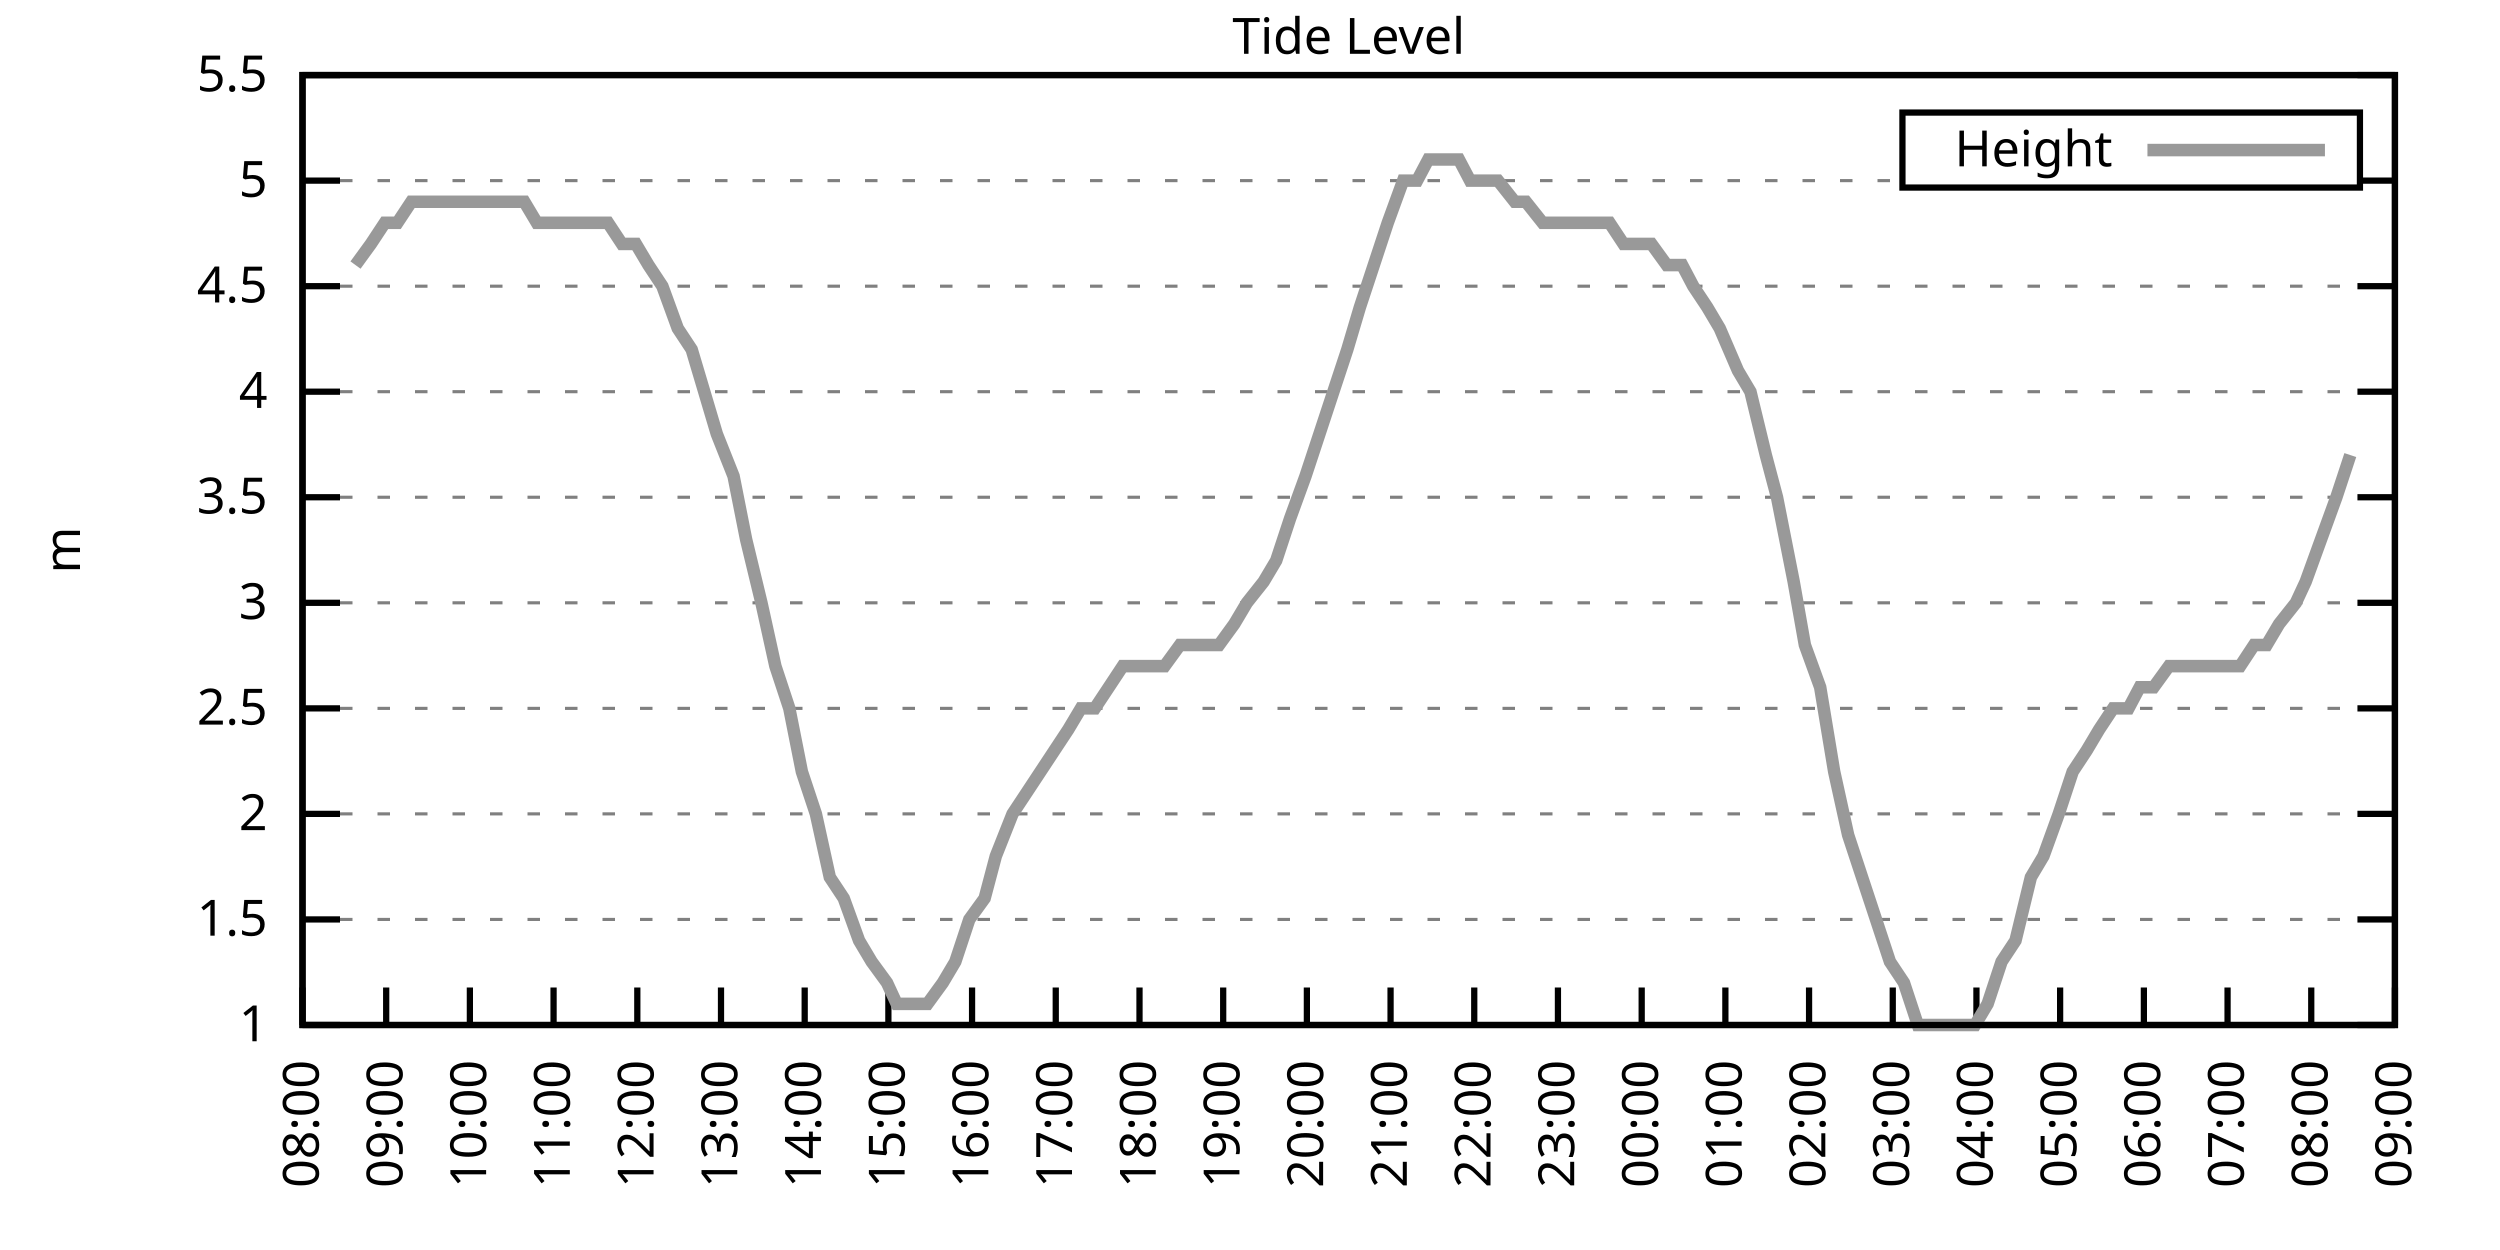
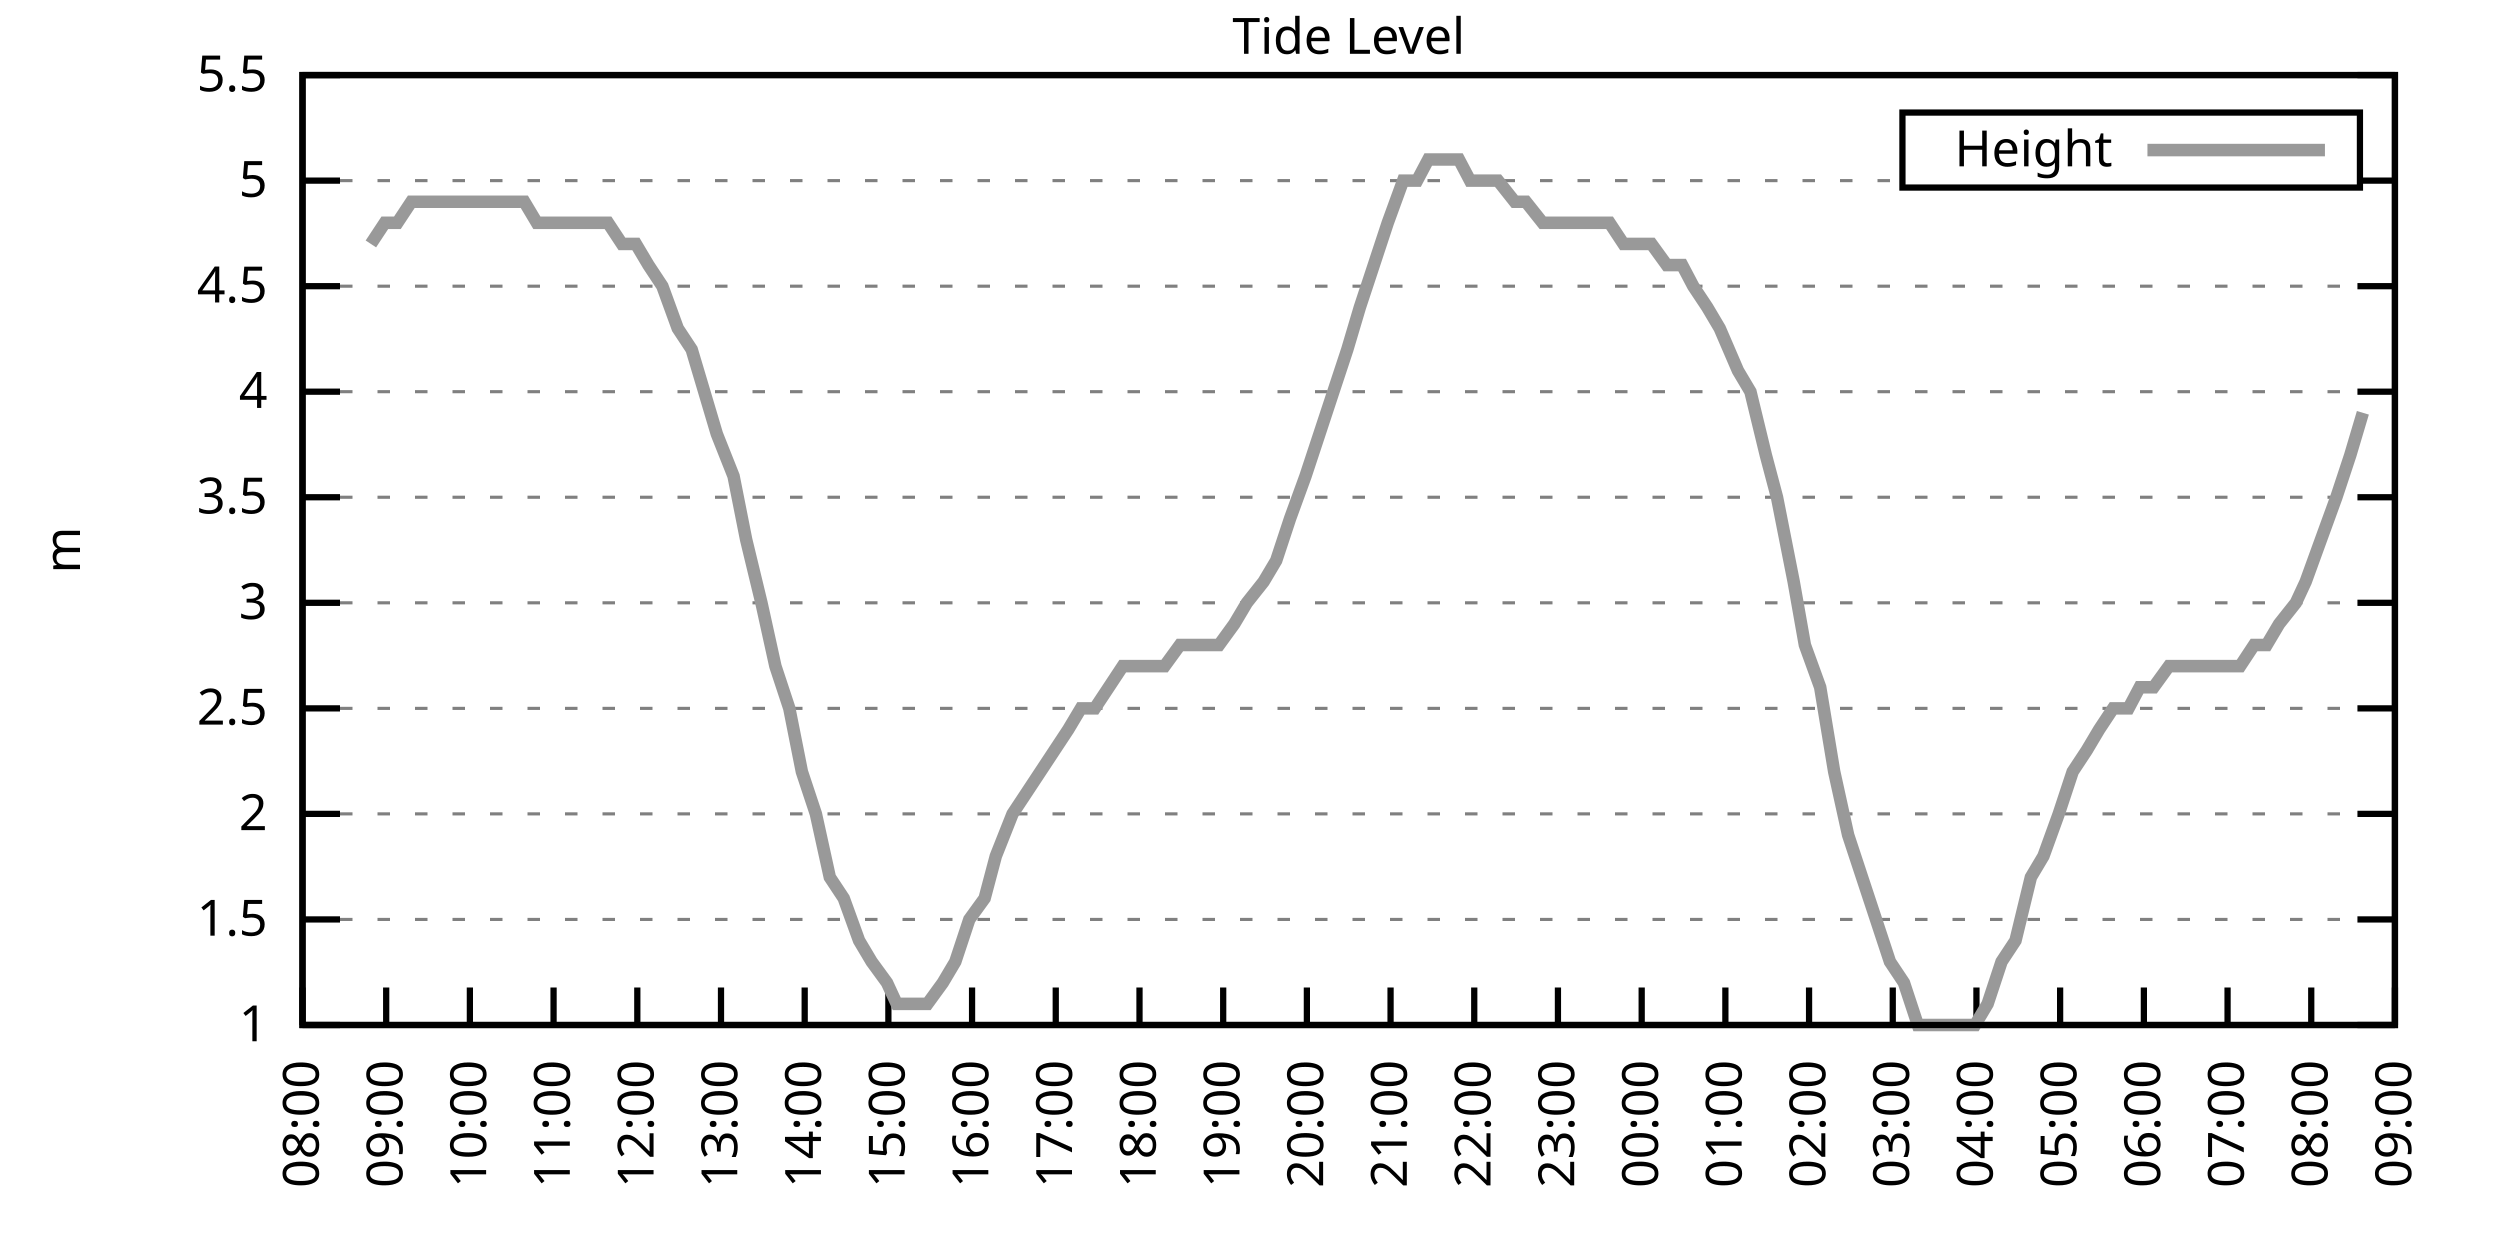
<svg xmlns="http://www.w3.org/2000/svg" xmlns:xlink="http://www.w3.org/1999/xlink" width="400" height="200" viewBox="0 0 400 200">
  <g id="gnuplot_canvas">
    <rect x="0" y="0" width="400" height="200" fill="none" />
    <defs>
      <circle id="gpDot" r="0.5" stroke-width="0.5" stroke="currentColor" />
      <path id="gpPt0" stroke-width="0.333" stroke="currentColor" d="M-1,0 h2 M0,-1 v2" />
      <path id="gpPt1" stroke-width="0.333" stroke="currentColor" d="M-1,-1 L1,1 M1,-1 L-1,1" />
      <path id="gpPt2" stroke-width="0.333" stroke="currentColor" d="M-1,0 L1,0 M0,-1 L0,1 M-1,-1 L1,1 M-1,1 L1,-1" />
      <rect id="gpPt3" stroke-width="0.333" stroke="currentColor" x="-1" y="-1" width="2" height="2" />
      <rect id="gpPt4" stroke-width="0.333" stroke="currentColor" fill="currentColor" x="-1" y="-1" width="2" height="2" />
      <circle id="gpPt5" stroke-width="0.333" stroke="currentColor" cx="0" cy="0" r="1" />
      <use xlink:href="#gpPt5" id="gpPt6" fill="currentColor" stroke="none" />
      <path id="gpPt7" stroke-width="0.333" stroke="currentColor" d="M0,-1.33 L-1.33,0.67 L1.33,0.67 z" />
      <use xlink:href="#gpPt7" id="gpPt8" fill="currentColor" stroke="none" />
      <use xlink:href="#gpPt7" id="gpPt9" stroke="currentColor" transform="rotate(180)" />
      <use xlink:href="#gpPt9" id="gpPt10" fill="currentColor" stroke="none" />
      <use xlink:href="#gpPt3" id="gpPt11" stroke="currentColor" transform="rotate(45)" />
      <use xlink:href="#gpPt11" id="gpPt12" fill="currentColor" stroke="none" />
      <path id="gpPt13" stroke-width="0.333" stroke="currentColor" d="M0,1.330 L1.265,0.411 L0.782,-1.067 L-0.782,-1.076 L-1.265,0.411 z" />
      <use xlink:href="#gpPt13" id="gpPt14" fill="currentColor" stroke="none" />
      <filter id="textbox" filterUnits="objectBoundingBox" x="0" y="0" height="1" width="1">
        <feFlood flood-color="white" flood-opacity="1" result="bgnd" />
        <feComposite in="SourceGraphic" in2="bgnd" operator="atop" />
      </filter>
      <filter id="greybox" filterUnits="objectBoundingBox" x="0" y="0" height="1" width="1">
        <feFlood flood-color="lightgrey" flood-opacity="1" result="grey" />
        <feComposite in="SourceGraphic" in2="grey" operator="atop" />
      </filter>
    </defs>
    <g fill="none" color="white" stroke="currentColor" stroke-width="1.00" stroke-linecap="butt" stroke-linejoin="miter">
</g>
    <g fill="none" color="black" stroke="currentColor" stroke-width="1.00" stroke-linecap="butt" stroke-linejoin="miter">
      <g stroke="none" shape-rendering="crispEdges">
        <polygon fill="rgb(255, 255, 255)" points="48.40,164.00 383.18,164.00 383.18,12.02 48.40,12.02 " />
      </g>
    </g>
    <g fill="none" color="black" stroke="currentColor" stroke-width="1.00" stroke-linecap="butt" stroke-linejoin="miter">
</g>
    <g fill="none" color="black" stroke="black" stroke-width="0.50" stroke-linecap="butt" stroke-linejoin="miter">
</g>
    <g fill="none" color="gray" stroke="currentColor" stroke-width="0.50" stroke-linecap="butt" stroke-linejoin="miter">
      <path stroke="gray" stroke-dasharray="2,4" class="gridline" d="M48.40,164.00 L383.19,164.00  " />
    </g>
    <g fill="none" color="gray" stroke="gray" stroke-width="1.00" stroke-linecap="butt" stroke-linejoin="miter">
</g>
    <g fill="none" color="black" stroke="currentColor" stroke-width="1.00" stroke-linecap="butt" stroke-linejoin="miter">
      <path stroke="black" d="M48.40,164.00 L54.40,164.00 M383.19,164.00 L377.19,164.00  " />
      <g transform="translate(42.80,166.60)" stroke="none" fill="black" font-family="Sans" font-size="8.00" text-anchor="end">
        <text>
          <tspan font-family="Sans"> 1</tspan>
        </text>
      </g>
    </g>
    <g fill="none" color="black" stroke="currentColor" stroke-width="1.00" stroke-linecap="butt" stroke-linejoin="miter">
</g>
    <g fill="none" color="black" stroke="black" stroke-width="0.50" stroke-linecap="butt" stroke-linejoin="miter">
</g>
    <g fill="none" color="gray" stroke="currentColor" stroke-width="0.50" stroke-linecap="butt" stroke-linejoin="miter">
      <path stroke="gray" stroke-dasharray="2,4" class="gridline" d="M48.40,147.11 L383.19,147.11  " />
    </g>
    <g fill="none" color="gray" stroke="gray" stroke-width="1.00" stroke-linecap="butt" stroke-linejoin="miter">
</g>
    <g fill="none" color="black" stroke="currentColor" stroke-width="1.00" stroke-linecap="butt" stroke-linejoin="miter">
      <path stroke="black" d="M48.40,147.11 L54.40,147.11 M383.19,147.11 L377.19,147.11  " />
      <g transform="translate(42.80,149.71)" stroke="none" fill="black" font-family="Sans" font-size="8.00" text-anchor="end">
        <text>
          <tspan font-family="Sans"> 1.5</tspan>
        </text>
      </g>
    </g>
    <g fill="none" color="black" stroke="currentColor" stroke-width="1.00" stroke-linecap="butt" stroke-linejoin="miter">
</g>
    <g fill="none" color="black" stroke="black" stroke-width="0.50" stroke-linecap="butt" stroke-linejoin="miter">
</g>
    <g fill="none" color="gray" stroke="currentColor" stroke-width="0.50" stroke-linecap="butt" stroke-linejoin="miter">
      <path stroke="gray" stroke-dasharray="2,4" class="gridline" d="M48.40,130.22 L383.19,130.22  " />
    </g>
    <g fill="none" color="gray" stroke="gray" stroke-width="1.00" stroke-linecap="butt" stroke-linejoin="miter">
</g>
    <g fill="none" color="black" stroke="currentColor" stroke-width="1.00" stroke-linecap="butt" stroke-linejoin="miter">
      <path stroke="black" d="M48.40,130.22 L54.40,130.22 M383.19,130.22 L377.19,130.22  " />
      <g transform="translate(42.80,132.82)" stroke="none" fill="black" font-family="Sans" font-size="8.00" text-anchor="end">
        <text>
          <tspan font-family="Sans"> 2</tspan>
        </text>
      </g>
    </g>
    <g fill="none" color="black" stroke="currentColor" stroke-width="1.00" stroke-linecap="butt" stroke-linejoin="miter">
</g>
    <g fill="none" color="black" stroke="black" stroke-width="0.50" stroke-linecap="butt" stroke-linejoin="miter">
</g>
    <g fill="none" color="gray" stroke="currentColor" stroke-width="0.50" stroke-linecap="butt" stroke-linejoin="miter">
      <path stroke="gray" stroke-dasharray="2,4" class="gridline" d="M48.40,113.34 L383.19,113.34  " />
    </g>
    <g fill="none" color="gray" stroke="gray" stroke-width="1.00" stroke-linecap="butt" stroke-linejoin="miter">
</g>
    <g fill="none" color="black" stroke="currentColor" stroke-width="1.00" stroke-linecap="butt" stroke-linejoin="miter">
      <path stroke="black" d="M48.40,113.34 L54.40,113.34 M383.19,113.34 L377.19,113.34  " />
      <g transform="translate(42.80,115.94)" stroke="none" fill="black" font-family="Sans" font-size="8.00" text-anchor="end">
        <text>
          <tspan font-family="Sans"> 2.5</tspan>
        </text>
      </g>
    </g>
    <g fill="none" color="black" stroke="currentColor" stroke-width="1.00" stroke-linecap="butt" stroke-linejoin="miter">
</g>
    <g fill="none" color="black" stroke="black" stroke-width="0.50" stroke-linecap="butt" stroke-linejoin="miter">
</g>
    <g fill="none" color="gray" stroke="currentColor" stroke-width="0.50" stroke-linecap="butt" stroke-linejoin="miter">
      <path stroke="gray" stroke-dasharray="2,4" class="gridline" d="M48.40,96.45 L383.19,96.45  " />
    </g>
    <g fill="none" color="gray" stroke="gray" stroke-width="1.00" stroke-linecap="butt" stroke-linejoin="miter">
</g>
    <g fill="none" color="black" stroke="currentColor" stroke-width="1.00" stroke-linecap="butt" stroke-linejoin="miter">
      <path stroke="black" d="M48.40,96.45 L54.40,96.45 M383.19,96.45 L377.19,96.45  " />
      <g transform="translate(42.80,99.05)" stroke="none" fill="black" font-family="Sans" font-size="8.00" text-anchor="end">
        <text>
          <tspan font-family="Sans"> 3</tspan>
        </text>
      </g>
    </g>
    <g fill="none" color="black" stroke="currentColor" stroke-width="1.00" stroke-linecap="butt" stroke-linejoin="miter">
</g>
    <g fill="none" color="black" stroke="black" stroke-width="0.50" stroke-linecap="butt" stroke-linejoin="miter">
</g>
    <g fill="none" color="gray" stroke="currentColor" stroke-width="0.50" stroke-linecap="butt" stroke-linejoin="miter">
      <path stroke="gray" stroke-dasharray="2,4" class="gridline" d="M48.40,79.56 L383.19,79.56  " />
    </g>
    <g fill="none" color="gray" stroke="gray" stroke-width="1.00" stroke-linecap="butt" stroke-linejoin="miter">
</g>
    <g fill="none" color="black" stroke="currentColor" stroke-width="1.00" stroke-linecap="butt" stroke-linejoin="miter">
      <path stroke="black" d="M48.40,79.56 L54.40,79.56 M383.19,79.56 L377.19,79.56  " />
      <g transform="translate(42.80,82.16)" stroke="none" fill="black" font-family="Sans" font-size="8.00" text-anchor="end">
        <text>
          <tspan font-family="Sans"> 3.5</tspan>
        </text>
      </g>
    </g>
    <g fill="none" color="black" stroke="currentColor" stroke-width="1.00" stroke-linecap="butt" stroke-linejoin="miter">
</g>
    <g fill="none" color="black" stroke="black" stroke-width="0.50" stroke-linecap="butt" stroke-linejoin="miter">
</g>
    <g fill="none" color="gray" stroke="currentColor" stroke-width="0.50" stroke-linecap="butt" stroke-linejoin="miter">
      <path stroke="gray" stroke-dasharray="2,4" class="gridline" d="M48.40,62.67 L383.19,62.67  " />
    </g>
    <g fill="none" color="gray" stroke="gray" stroke-width="1.00" stroke-linecap="butt" stroke-linejoin="miter">
</g>
    <g fill="none" color="black" stroke="currentColor" stroke-width="1.00" stroke-linecap="butt" stroke-linejoin="miter">
      <path stroke="black" d="M48.40,62.67 L54.40,62.67 M383.19,62.67 L377.19,62.67  " />
      <g transform="translate(42.80,65.27)" stroke="none" fill="black" font-family="Sans" font-size="8.00" text-anchor="end">
        <text>
          <tspan font-family="Sans"> 4</tspan>
        </text>
      </g>
    </g>
    <g fill="none" color="black" stroke="currentColor" stroke-width="1.00" stroke-linecap="butt" stroke-linejoin="miter">
</g>
    <g fill="none" color="black" stroke="black" stroke-width="0.50" stroke-linecap="butt" stroke-linejoin="miter">
</g>
    <g fill="none" color="gray" stroke="currentColor" stroke-width="0.50" stroke-linecap="butt" stroke-linejoin="miter">
      <path stroke="gray" stroke-dasharray="2,4" class="gridline" d="M48.40,45.79 L383.19,45.79  " />
    </g>
    <g fill="none" color="gray" stroke="gray" stroke-width="1.00" stroke-linecap="butt" stroke-linejoin="miter">
</g>
    <g fill="none" color="black" stroke="currentColor" stroke-width="1.00" stroke-linecap="butt" stroke-linejoin="miter">
      <path stroke="black" d="M48.40,45.79 L54.40,45.79 M383.19,45.79 L377.19,45.79  " />
      <g transform="translate(42.80,48.39)" stroke="none" fill="black" font-family="Sans" font-size="8.00" text-anchor="end">
        <text>
          <tspan font-family="Sans"> 4.5</tspan>
        </text>
      </g>
    </g>
    <g fill="none" color="black" stroke="currentColor" stroke-width="1.00" stroke-linecap="butt" stroke-linejoin="miter">
</g>
    <g fill="none" color="black" stroke="black" stroke-width="0.50" stroke-linecap="butt" stroke-linejoin="miter">
</g>
    <g fill="none" color="gray" stroke="currentColor" stroke-width="0.50" stroke-linecap="butt" stroke-linejoin="miter">
      <path stroke="gray" stroke-dasharray="2,4" class="gridline" d="M48.40,28.90 L304.39,28.90 M377.59,28.90 L383.19,28.90  " />
    </g>
    <g fill="none" color="gray" stroke="gray" stroke-width="1.00" stroke-linecap="butt" stroke-linejoin="miter">
</g>
    <g fill="none" color="black" stroke="currentColor" stroke-width="1.00" stroke-linecap="butt" stroke-linejoin="miter">
      <path stroke="black" d="M48.40,28.90 L54.40,28.90 M383.19,28.90 L377.19,28.90  " />
      <g transform="translate(42.80,31.50)" stroke="none" fill="black" font-family="Sans" font-size="8.00" text-anchor="end">
        <text>
          <tspan font-family="Sans"> 5</tspan>
        </text>
      </g>
    </g>
    <g fill="none" color="black" stroke="currentColor" stroke-width="1.00" stroke-linecap="butt" stroke-linejoin="miter">
</g>
    <g fill="none" color="black" stroke="black" stroke-width="0.50" stroke-linecap="butt" stroke-linejoin="miter">
</g>
    <g fill="none" color="gray" stroke="currentColor" stroke-width="0.50" stroke-linecap="butt" stroke-linejoin="miter">
      <path stroke="gray" stroke-dasharray="2,4" class="gridline" d="M48.40,12.01 L383.19,12.01  " />
    </g>
    <g fill="none" color="gray" stroke="gray" stroke-width="1.00" stroke-linecap="butt" stroke-linejoin="miter">
</g>
    <g fill="none" color="black" stroke="currentColor" stroke-width="1.00" stroke-linecap="butt" stroke-linejoin="miter">
      <path stroke="black" d="M48.40,12.01 L54.40,12.01 M383.19,12.01 L377.19,12.01  " />
      <g transform="translate(42.80,14.61)" stroke="none" fill="black" font-family="Sans" font-size="8.00" text-anchor="end">
        <text>
          <tspan font-family="Sans"> 5.5</tspan>
        </text>
      </g>
    </g>
    <g fill="none" color="black" stroke="currentColor" stroke-width="1.00" stroke-linecap="butt" stroke-linejoin="miter">
      <path stroke="black" d="M48.40,164.00 L48.40,158.00  " />
      <g transform="translate(51.00,169.60) rotate(270.00)" stroke="none" fill="black" font-family="Sans" font-size="8.00" text-anchor="end">
        <text>
          <tspan font-family="Sans">08:00</tspan>
        </text>
      </g>
    </g>
    <g fill="none" color="black" stroke="currentColor" stroke-width="1.00" stroke-linecap="butt" stroke-linejoin="miter">
      <path stroke="black" d="M61.79,164.00 L61.79,158.00  " />
      <g transform="translate(64.39,169.60) rotate(270.00)" stroke="none" fill="black" font-family="Sans" font-size="8.00" text-anchor="end">
        <text>
          <tspan font-family="Sans">09:00</tspan>
        </text>
      </g>
    </g>
    <g fill="none" color="black" stroke="currentColor" stroke-width="1.00" stroke-linecap="butt" stroke-linejoin="miter">
      <path stroke="black" d="M75.18,164.00 L75.18,158.00  " />
      <g transform="translate(77.78,169.60) rotate(270.00)" stroke="none" fill="black" font-family="Sans" font-size="8.00" text-anchor="end">
        <text>
          <tspan font-family="Sans">10:00</tspan>
        </text>
      </g>
    </g>
    <g fill="none" color="black" stroke="currentColor" stroke-width="1.00" stroke-linecap="butt" stroke-linejoin="miter">
      <path stroke="black" d="M88.57,164.00 L88.57,158.00  " />
      <g transform="translate(91.17,169.60) rotate(270.00)" stroke="none" fill="black" font-family="Sans" font-size="8.00" text-anchor="end">
        <text>
          <tspan font-family="Sans">11:00</tspan>
        </text>
      </g>
    </g>
    <g fill="none" color="black" stroke="currentColor" stroke-width="1.00" stroke-linecap="butt" stroke-linejoin="miter">
      <path stroke="black" d="M101.97,164.00 L101.97,158.00  " />
      <g transform="translate(104.57,169.60) rotate(270.00)" stroke="none" fill="black" font-family="Sans" font-size="8.00" text-anchor="end">
        <text>
          <tspan font-family="Sans">12:00</tspan>
        </text>
      </g>
    </g>
    <g fill="none" color="black" stroke="currentColor" stroke-width="1.00" stroke-linecap="butt" stroke-linejoin="miter">
      <path stroke="black" d="M115.36,164.00 L115.36,158.00  " />
      <g transform="translate(117.96,169.60) rotate(270.00)" stroke="none" fill="black" font-family="Sans" font-size="8.00" text-anchor="end">
        <text>
          <tspan font-family="Sans">13:00</tspan>
        </text>
      </g>
    </g>
    <g fill="none" color="black" stroke="currentColor" stroke-width="1.00" stroke-linecap="butt" stroke-linejoin="miter">
      <path stroke="black" d="M128.75,164.00 L128.75,158.00  " />
      <g transform="translate(131.35,169.60) rotate(270.00)" stroke="none" fill="black" font-family="Sans" font-size="8.00" text-anchor="end">
        <text>
          <tspan font-family="Sans">14:00</tspan>
        </text>
      </g>
    </g>
    <g fill="none" color="black" stroke="currentColor" stroke-width="1.00" stroke-linecap="butt" stroke-linejoin="miter">
      <path stroke="black" d="M142.14,164.00 L142.14,158.00  " />
      <g transform="translate(144.74,169.60) rotate(270.00)" stroke="none" fill="black" font-family="Sans" font-size="8.00" text-anchor="end">
        <text>
          <tspan font-family="Sans">15:00</tspan>
        </text>
      </g>
    </g>
    <g fill="none" color="black" stroke="currentColor" stroke-width="1.00" stroke-linecap="butt" stroke-linejoin="miter">
      <path stroke="black" d="M155.53,164.00 L155.53,158.00  " />
      <g transform="translate(158.13,169.60) rotate(270.00)" stroke="none" fill="black" font-family="Sans" font-size="8.00" text-anchor="end">
        <text>
          <tspan font-family="Sans">16:00</tspan>
        </text>
      </g>
    </g>
    <g fill="none" color="black" stroke="currentColor" stroke-width="1.00" stroke-linecap="butt" stroke-linejoin="miter">
      <path stroke="black" d="M168.92,164.00 L168.92,158.00  " />
      <g transform="translate(171.52,169.60) rotate(270.00)" stroke="none" fill="black" font-family="Sans" font-size="8.00" text-anchor="end">
        <text>
          <tspan font-family="Sans">17:00</tspan>
        </text>
      </g>
    </g>
    <g fill="none" color="black" stroke="currentColor" stroke-width="1.00" stroke-linecap="butt" stroke-linejoin="miter">
      <path stroke="black" d="M182.32,164.00 L182.32,158.00  " />
      <g transform="translate(184.92,169.60) rotate(270.00)" stroke="none" fill="black" font-family="Sans" font-size="8.00" text-anchor="end">
        <text>
          <tspan font-family="Sans">18:00</tspan>
        </text>
      </g>
    </g>
    <g fill="none" color="black" stroke="currentColor" stroke-width="1.00" stroke-linecap="butt" stroke-linejoin="miter">
      <path stroke="black" d="M195.71,164.00 L195.71,158.00  " />
      <g transform="translate(198.31,169.60) rotate(270.00)" stroke="none" fill="black" font-family="Sans" font-size="8.00" text-anchor="end">
        <text>
          <tspan font-family="Sans">19:00</tspan>
        </text>
      </g>
    </g>
    <g fill="none" color="black" stroke="currentColor" stroke-width="1.00" stroke-linecap="butt" stroke-linejoin="miter">
      <path stroke="black" d="M209.10,164.00 L209.10,158.00  " />
      <g transform="translate(211.70,169.60) rotate(270.00)" stroke="none" fill="black" font-family="Sans" font-size="8.00" text-anchor="end">
        <text>
          <tspan font-family="Sans">20:00</tspan>
        </text>
      </g>
    </g>
    <g fill="none" color="black" stroke="currentColor" stroke-width="1.00" stroke-linecap="butt" stroke-linejoin="miter">
      <path stroke="black" d="M222.49,164.00 L222.49,158.00  " />
      <g transform="translate(225.09,169.60) rotate(270.00)" stroke="none" fill="black" font-family="Sans" font-size="8.00" text-anchor="end">
        <text>
          <tspan font-family="Sans">21:00</tspan>
        </text>
      </g>
    </g>
    <g fill="none" color="black" stroke="currentColor" stroke-width="1.00" stroke-linecap="butt" stroke-linejoin="miter">
      <path stroke="black" d="M235.88,164.00 L235.88,158.00  " />
      <g transform="translate(238.48,169.60) rotate(270.00)" stroke="none" fill="black" font-family="Sans" font-size="8.00" text-anchor="end">
        <text>
          <tspan font-family="Sans">22:00</tspan>
        </text>
      </g>
    </g>
    <g fill="none" color="black" stroke="currentColor" stroke-width="1.00" stroke-linecap="butt" stroke-linejoin="miter">
      <path stroke="black" d="M249.27,164.00 L249.27,158.00  " />
      <g transform="translate(251.87,169.60) rotate(270.00)" stroke="none" fill="black" font-family="Sans" font-size="8.00" text-anchor="end">
        <text>
          <tspan font-family="Sans">23:00</tspan>
        </text>
      </g>
    </g>
    <g fill="none" color="black" stroke="currentColor" stroke-width="1.00" stroke-linecap="butt" stroke-linejoin="miter">
      <path stroke="black" d="M262.67,164.00 L262.67,158.00  " />
      <g transform="translate(265.27,169.60) rotate(270.00)" stroke="none" fill="black" font-family="Sans" font-size="8.00" text-anchor="end">
        <text>
          <tspan font-family="Sans">00:00</tspan>
        </text>
      </g>
    </g>
    <g fill="none" color="black" stroke="currentColor" stroke-width="1.00" stroke-linecap="butt" stroke-linejoin="miter">
      <path stroke="black" d="M276.06,164.00 L276.06,158.00  " />
      <g transform="translate(278.66,169.60) rotate(270.00)" stroke="none" fill="black" font-family="Sans" font-size="8.00" text-anchor="end">
        <text>
          <tspan font-family="Sans">01:00</tspan>
        </text>
      </g>
    </g>
    <g fill="none" color="black" stroke="currentColor" stroke-width="1.00" stroke-linecap="butt" stroke-linejoin="miter">
      <path stroke="black" d="M289.45,164.00 L289.45,158.00  " />
      <g transform="translate(292.05,169.60) rotate(270.00)" stroke="none" fill="black" font-family="Sans" font-size="8.00" text-anchor="end">
        <text>
          <tspan font-family="Sans">02:00</tspan>
        </text>
      </g>
    </g>
    <g fill="none" color="black" stroke="currentColor" stroke-width="1.00" stroke-linecap="butt" stroke-linejoin="miter">
      <path stroke="black" d="M302.84,164.00 L302.84,158.00  " />
      <g transform="translate(305.44,169.60) rotate(270.00)" stroke="none" fill="black" font-family="Sans" font-size="8.00" text-anchor="end">
        <text>
          <tspan font-family="Sans">03:00</tspan>
        </text>
      </g>
    </g>
    <g fill="none" color="black" stroke="currentColor" stroke-width="1.00" stroke-linecap="butt" stroke-linejoin="miter">
      <path stroke="black" d="M316.23,164.00 L316.23,158.00  " />
      <g transform="translate(318.83,169.60) rotate(270.00)" stroke="none" fill="black" font-family="Sans" font-size="8.00" text-anchor="end">
        <text>
          <tspan font-family="Sans">04:00</tspan>
        </text>
      </g>
    </g>
    <g fill="none" color="black" stroke="currentColor" stroke-width="1.00" stroke-linecap="butt" stroke-linejoin="miter">
      <path stroke="black" d="M329.62,164.00 L329.62,158.00  " />
      <g transform="translate(332.22,169.60) rotate(270.00)" stroke="none" fill="black" font-family="Sans" font-size="8.00" text-anchor="end">
        <text>
          <tspan font-family="Sans">05:00</tspan>
        </text>
      </g>
    </g>
    <g fill="none" color="black" stroke="currentColor" stroke-width="1.00" stroke-linecap="butt" stroke-linejoin="miter">
      <path stroke="black" d="M343.02,164.00 L343.02,158.00  " />
      <g transform="translate(345.62,169.60) rotate(270.00)" stroke="none" fill="black" font-family="Sans" font-size="8.00" text-anchor="end">
        <text>
          <tspan font-family="Sans">06:00</tspan>
        </text>
      </g>
    </g>
    <g fill="none" color="black" stroke="currentColor" stroke-width="1.00" stroke-linecap="butt" stroke-linejoin="miter">
      <path stroke="black" d="M356.41,164.00 L356.41,158.00  " />
      <g transform="translate(359.01,169.60) rotate(270.00)" stroke="none" fill="black" font-family="Sans" font-size="8.00" text-anchor="end">
        <text>
          <tspan font-family="Sans">07:00</tspan>
        </text>
      </g>
    </g>
    <g fill="none" color="black" stroke="currentColor" stroke-width="1.00" stroke-linecap="butt" stroke-linejoin="miter">
      <path stroke="black" d="M369.80,164.00 L369.80,158.00  " />
      <g transform="translate(372.40,169.60) rotate(270.00)" stroke="none" fill="black" font-family="Sans" font-size="8.00" text-anchor="end">
        <text>
          <tspan font-family="Sans">08:00</tspan>
        </text>
      </g>
    </g>
    <g fill="none" color="black" stroke="currentColor" stroke-width="1.00" stroke-linecap="butt" stroke-linejoin="miter">
      <path stroke="black" d="M383.19,164.00 L383.19,158.00  " />
      <g transform="translate(385.79,169.60) rotate(270.00)" stroke="none" fill="black" font-family="Sans" font-size="8.00" text-anchor="end">
        <text>
          <tspan font-family="Sans">09:00</tspan>
        </text>
      </g>
    </g>
    <g fill="none" color="black" stroke="currentColor" stroke-width="1.00" stroke-linecap="butt" stroke-linejoin="miter">
</g>
    <g fill="none" color="black" stroke="currentColor" stroke-width="1.00" stroke-linecap="butt" stroke-linejoin="miter">
      <path stroke="black" d="M48.40,12.01 L48.40,164.00 L383.19,164.00 L383.19,12.01 L48.40,12.01 Z  " />
    </g>
    <g fill="none" color="black" stroke="currentColor" stroke-width="1.00" stroke-linecap="butt" stroke-linejoin="miter">
</g>
    <g fill="none" color="black" stroke="currentColor" stroke-width="1.00" stroke-linecap="butt" stroke-linejoin="miter">
      <path stroke="black" d="M304.39,30.01 L304.39,18.01 L377.59,18.01 L377.59,30.01 L304.39,30.01 Z  " />
    </g>
    <g id="Tide_level_plot_1">
      <g fill="none" color="white" stroke="black" stroke-width="2.00" stroke-linecap="butt" stroke-linejoin="miter">
</g>
      <g fill="none" color="black" stroke="currentColor" stroke-width="2.00" stroke-linecap="butt" stroke-linejoin="miter">
        <g transform="translate(337.99,26.61)" stroke="none" fill="black" font-family="Sans" font-size="8.00" text-anchor="end">
          <text>
            <tspan font-family="Sans">Height</tspan>
          </text>
        </g>
      </g>
      <g fill="none" color="black" stroke="currentColor" stroke-width="2.00" stroke-linecap="butt" stroke-linejoin="miter">
-         <path stroke="rgb(153, 153, 153)" d="M343.59,24.01 L371.99,24.01 M56.88,42.41 L59.34,39.03 L61.57,35.65 L63.58,35.65 L65.81,32.28 L68.04,32.28   L70.27,32.28 L72.28,32.28 L74.96,32.28 L77.19,32.28 L79.20,32.28 L81.43,32.28 L83.89,32.28 L85.90,35.65   L88.13,35.65 L90.58,35.65 L92.59,35.65 L94.82,35.65 L97.28,35.65 L99.51,39.03 L101.74,39.03 L103.75,42.41   L105.98,45.79 L108.44,52.54 L110.67,55.92 L112.68,62.67 L114.69,69.43 L117.37,76.18 L119.38,86.32 L121.83,96.45   L124.06,106.58 L126.29,113.34 L128.30,123.47 L130.54,130.22 L132.77,140.36 L135.00,143.73 L137.45,150.49 L139.46,153.87   L141.92,157.24 L143.48,160.62 L146.38,160.62 L148.39,160.62 L150.85,157.24 L152.85,153.87 L155.09,147.11 L157.54,143.73   L159.33,136.98 L162.01,130.22 L164.24,126.85 L166.47,123.47 L168.70,120.09 L170.93,116.71 L172.94,113.34 L175.17,113.34   L177.41,109.96 L179.64,106.58 L181.87,106.58 L183.88,106.58 L186.33,106.58 L188.79,103.20 L190.80,103.20 L192.81,103.20   L195.04,103.20 L197.49,99.83 L199.50,96.45 L202.18,93.07 L204.19,89.69 L206.42,82.94 L208.88,76.18 L211.11,69.43   L213.34,62.67 L215.57,55.92 L217.58,49.16 L219.81,42.41 L222.04,35.65 L224.50,28.90 L226.73,28.90 L228.52,25.52   L230.97,25.52 L233.43,25.52 L235.21,28.90 L237.44,28.90 L239.68,28.90 L242.36,32.28 L244.14,32.28 L246.82,35.65   L249.05,35.65 L251.06,35.65 L253.51,35.65 L255.75,35.65 L257.53,35.65 L259.76,39.03 L262.00,39.03 L264.23,39.03   L266.68,42.41 L269.14,42.41 L270.92,45.79 L273.16,49.16 L275.16,52.54 L278.07,59.30 L280.07,62.67 L282.53,72.81   L284.32,79.56 L286.99,93.07 L288.78,103.20 L291.23,109.96 L293.47,123.47 L295.70,133.60 L297.93,140.36 L300.16,147.11   L302.39,153.87 L304.63,157.24 L306.86,164.00 L309.31,164.00 L311.32,164.00 L313.33,164.00 L316.01,164.00 L318.02,160.62   L320.25,153.87 L322.48,150.49 L324.94,140.36 L326.95,136.98 L329.40,130.22 L331.63,123.47 L333.86,120.09 L335.87,116.71   L338.10,113.34 L340.56,113.34 L342.35,109.96 L344.58,109.96 L347.03,106.58 L349.49,106.58 L351.72,106.58 L353.73,106.58   L356.18,106.58 L358.42,106.58 L360.65,103.20 L362.66,103.20 L364.66,99.83 L367.34,96.45 L368.91,93.07 L371.36,86.32   L373.82,79.56 L376.05,72.81  " />
+         <path stroke="rgb(153, 153, 153)" d="M343.59,24.01 L371.99,24.01 M59.34,39.03 L61.57,35.65 L63.58,35.65 L65.81,32.28 L68.04,32.28 L70.27,32.28   L72.28,32.28 L74.96,32.28 L77.19,32.28 L79.20,32.28 L81.43,32.28 L83.89,32.28 L85.90,35.65 L88.13,35.65   L90.58,35.65 L92.59,35.65 L94.82,35.65 L97.28,35.65 L99.51,39.03 L101.74,39.03 L103.75,42.41 L105.98,45.79   L108.44,52.54 L110.67,55.92 L112.68,62.67 L114.69,69.43 L117.37,76.18 L119.38,86.32 L121.83,96.45 L124.06,106.58   L126.29,113.34 L128.30,123.47 L130.54,130.22 L132.77,140.36 L135.00,143.73 L137.45,150.49 L139.46,153.87 L141.92,157.24   L143.48,160.62 L146.38,160.62 L148.39,160.62 L150.85,157.24 L152.85,153.87 L155.09,147.11 L157.54,143.73 L159.33,136.98   L162.01,130.22 L164.24,126.85 L166.47,123.47 L168.70,120.09 L170.93,116.71 L172.94,113.34 L175.17,113.34 L177.41,109.96   L179.64,106.58 L181.87,106.58 L183.88,106.58 L186.33,106.58 L188.79,103.20 L190.80,103.20 L192.81,103.20 L195.04,103.20   L197.49,99.83 L199.50,96.45 L202.18,93.07 L204.19,89.69 L206.42,82.94 L208.88,76.18 L211.11,69.43 L213.34,62.67   L215.57,55.92 L217.58,49.16 L219.81,42.41 L222.04,35.65 L224.50,28.90 L226.73,28.90 L228.52,25.52 L230.97,25.52   L233.43,25.52 L235.21,28.90 L237.44,28.90 L239.68,28.90 L242.36,32.28 L244.14,32.28 L246.82,35.65 L249.05,35.65   L251.06,35.65 L253.51,35.65 L255.75,35.65 L257.53,35.65 L259.76,39.03 L262.00,39.03 L264.23,39.03 L266.68,42.41   L269.14,42.41 L270.92,45.79 L273.16,49.16 L275.16,52.54 L278.07,59.30 L280.07,62.67 L282.53,72.81 L284.32,79.56   L286.99,93.07 L288.78,103.20 L291.23,109.96 L293.47,123.47 L295.70,133.60 L297.93,140.36 L300.16,147.11 L302.39,153.87   L304.63,157.24 L306.86,164.00 L309.31,164.00 L311.32,164.00 L313.33,164.00 L316.01,164.00 L318.02,160.62 L320.25,153.87   L322.48,150.49 L324.94,140.36 L326.95,136.98 L329.40,130.22 L331.63,123.47 L333.86,120.09 L335.87,116.71 L338.10,113.34   L340.56,113.34 L342.35,109.96 L344.58,109.96 L347.03,106.58 L349.49,106.58 L351.72,106.58 L353.73,106.58 L356.18,106.58   L358.42,106.58 L360.65,103.20 L362.66,103.20 L364.66,99.83 L367.34,96.45 L368.91,93.07 L371.36,86.32 L373.82,79.56   L376.05,72.81 L378.06,66.05  " />
      </g>
    </g>
    <g fill="none" color="black" stroke="currentColor" stroke-width="2.00" stroke-linecap="butt" stroke-linejoin="miter">
</g>
    <g fill="none" color="black" stroke="black" stroke-width="1.00" stroke-linecap="butt" stroke-linejoin="miter">
</g>
    <g fill="none" color="black" stroke="currentColor" stroke-width="1.00" stroke-linecap="butt" stroke-linejoin="miter">
      <path stroke="black" d="M48.40,12.01 L48.40,164.00 L383.19,164.00 L383.19,12.01 L48.40,12.01 Z  " />
      <g transform="translate(12.80,88.01) rotate(270.00)" stroke="none" fill="black" font-family="Sans" font-size="8.00" text-anchor="middle">
        <text>
          <tspan font-family="Sans">m</tspan>
        </text>
      </g>
    </g>
    <g fill="none" color="black" stroke="currentColor" stroke-width="1.00" stroke-linecap="butt" stroke-linejoin="miter">
</g>
    <g fill="none" color="black" stroke="currentColor" stroke-width="1.00" stroke-linecap="butt" stroke-linejoin="miter">
      <g transform="translate(215.79,8.61)" stroke="none" fill="black" font-family="Sans" font-size="8.00" text-anchor="middle">
        <text>
          <tspan font-family="Sans">Tide Level</tspan>
        </text>
      </g>
    </g>
    <g fill="none" color="black" stroke="currentColor" stroke-width="1.00" stroke-linecap="butt" stroke-linejoin="miter">
</g>
  </g>
</svg>
